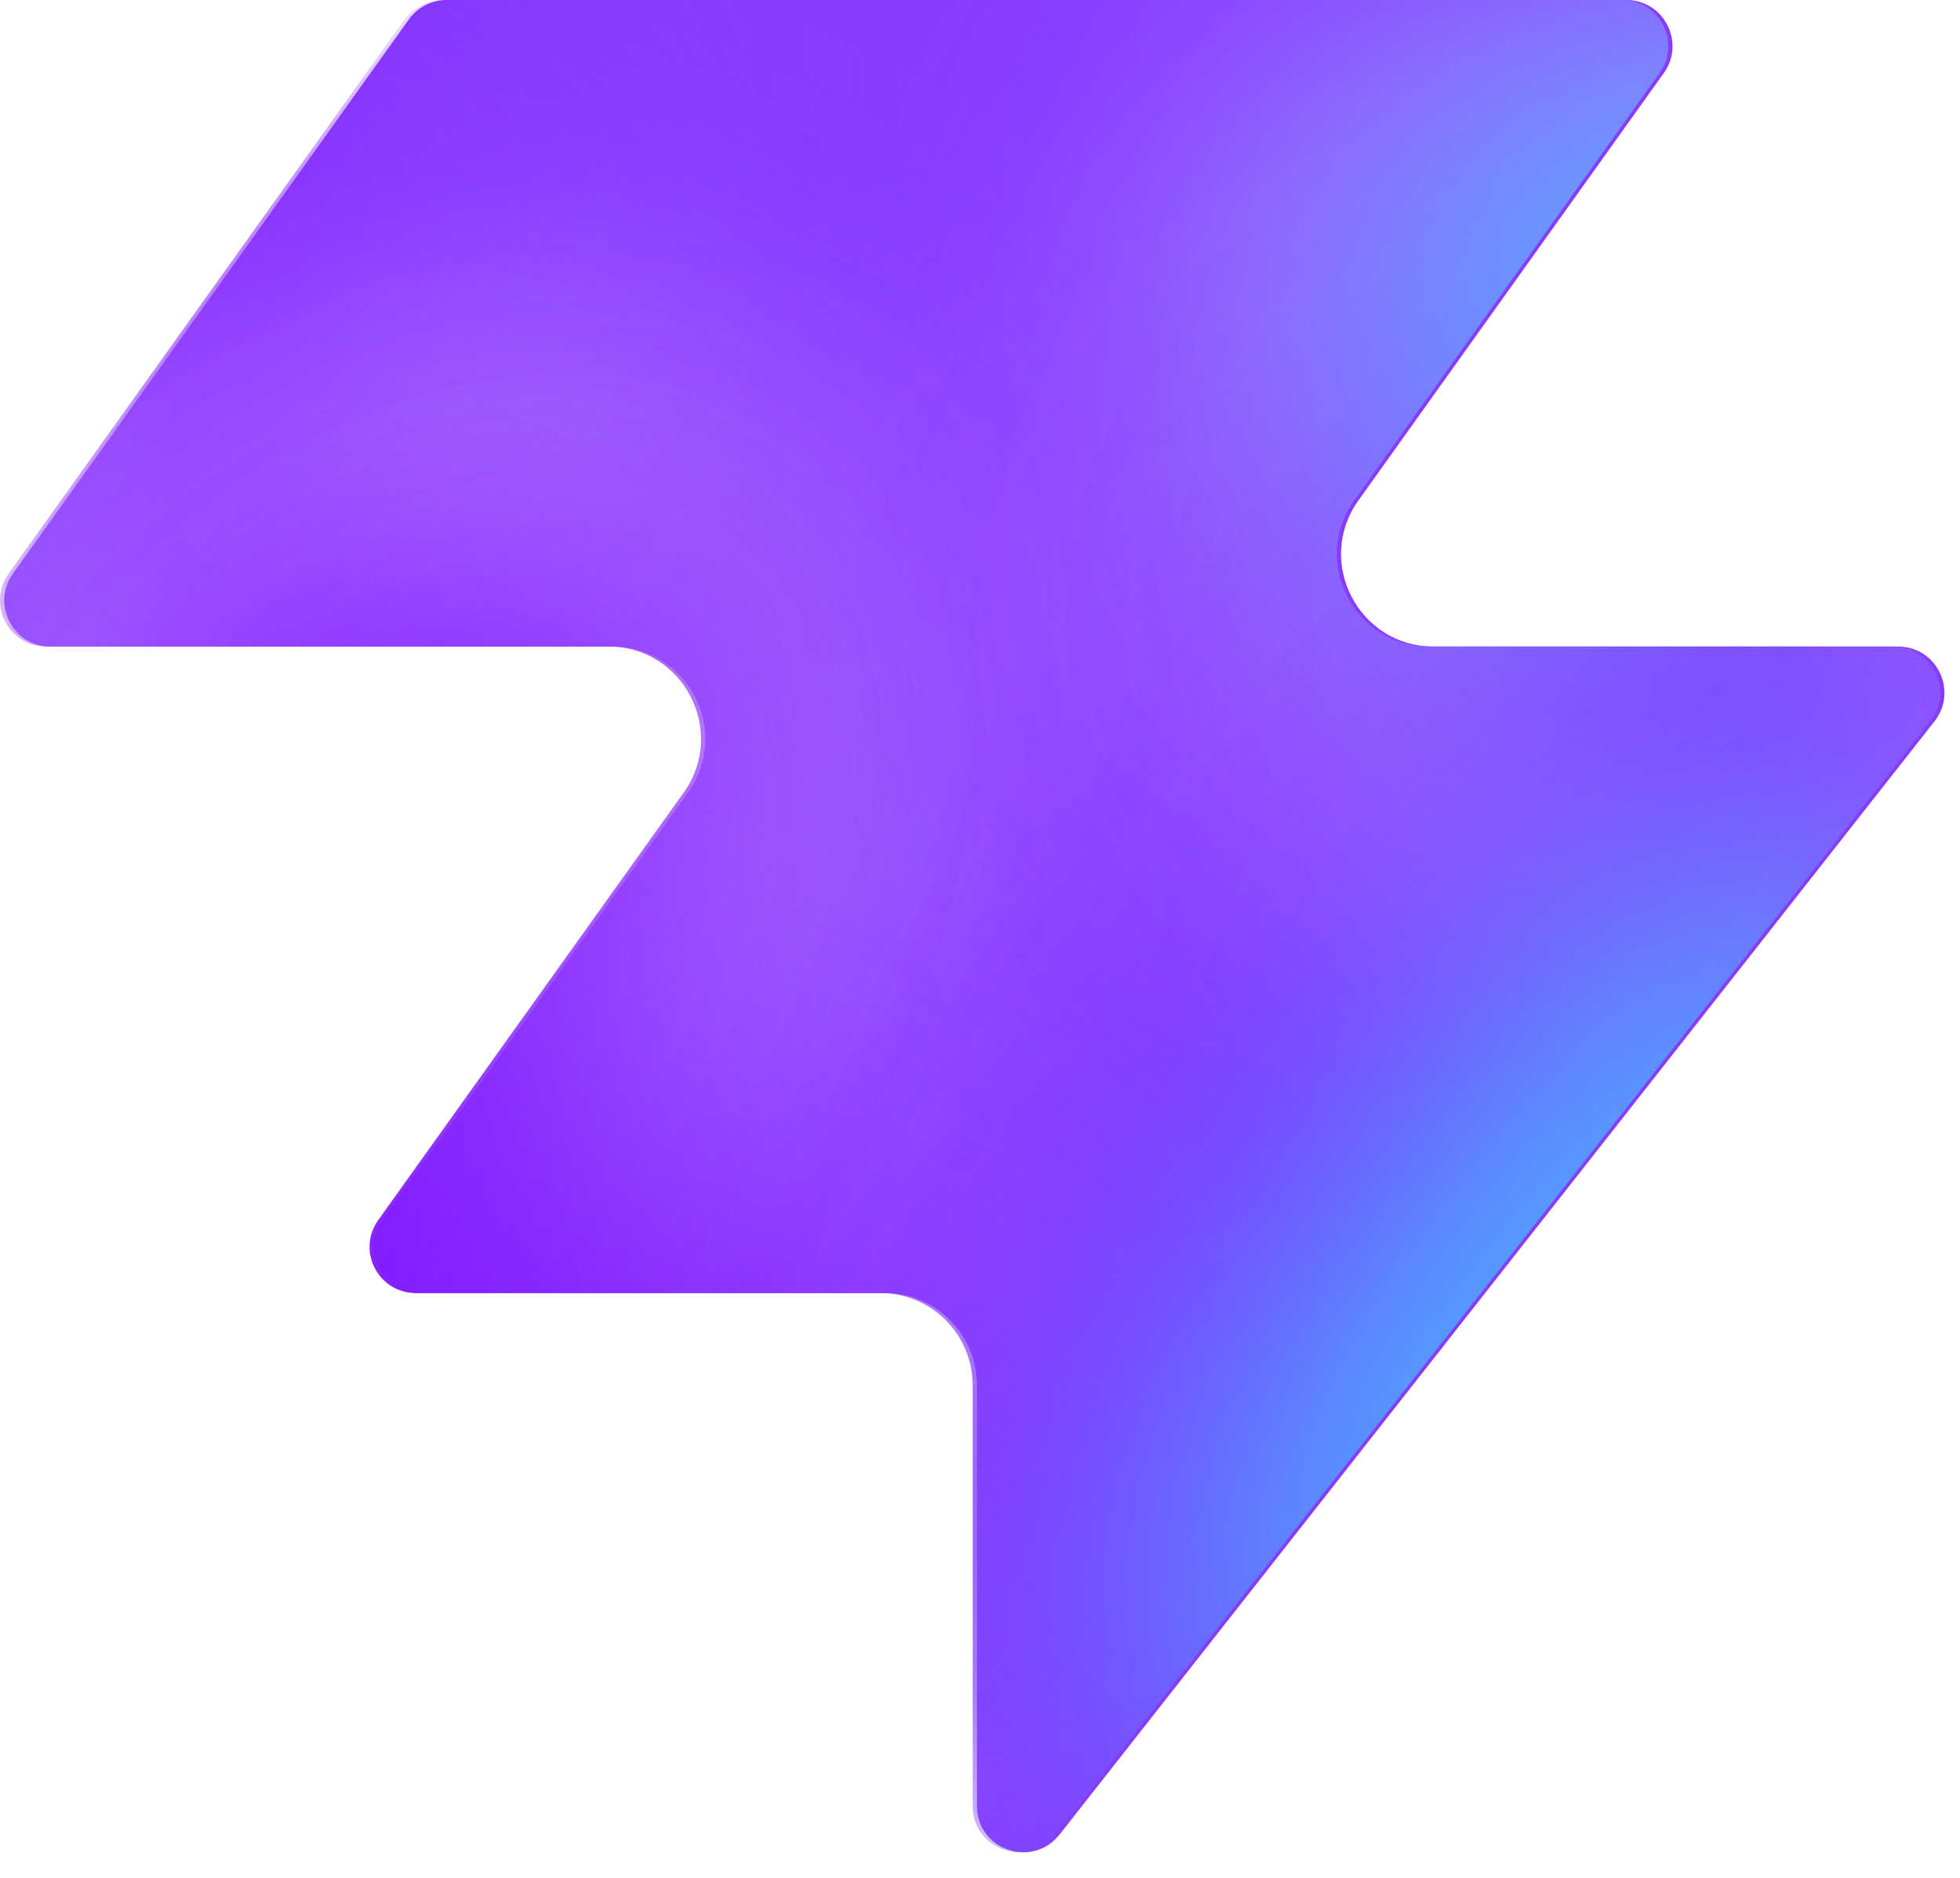
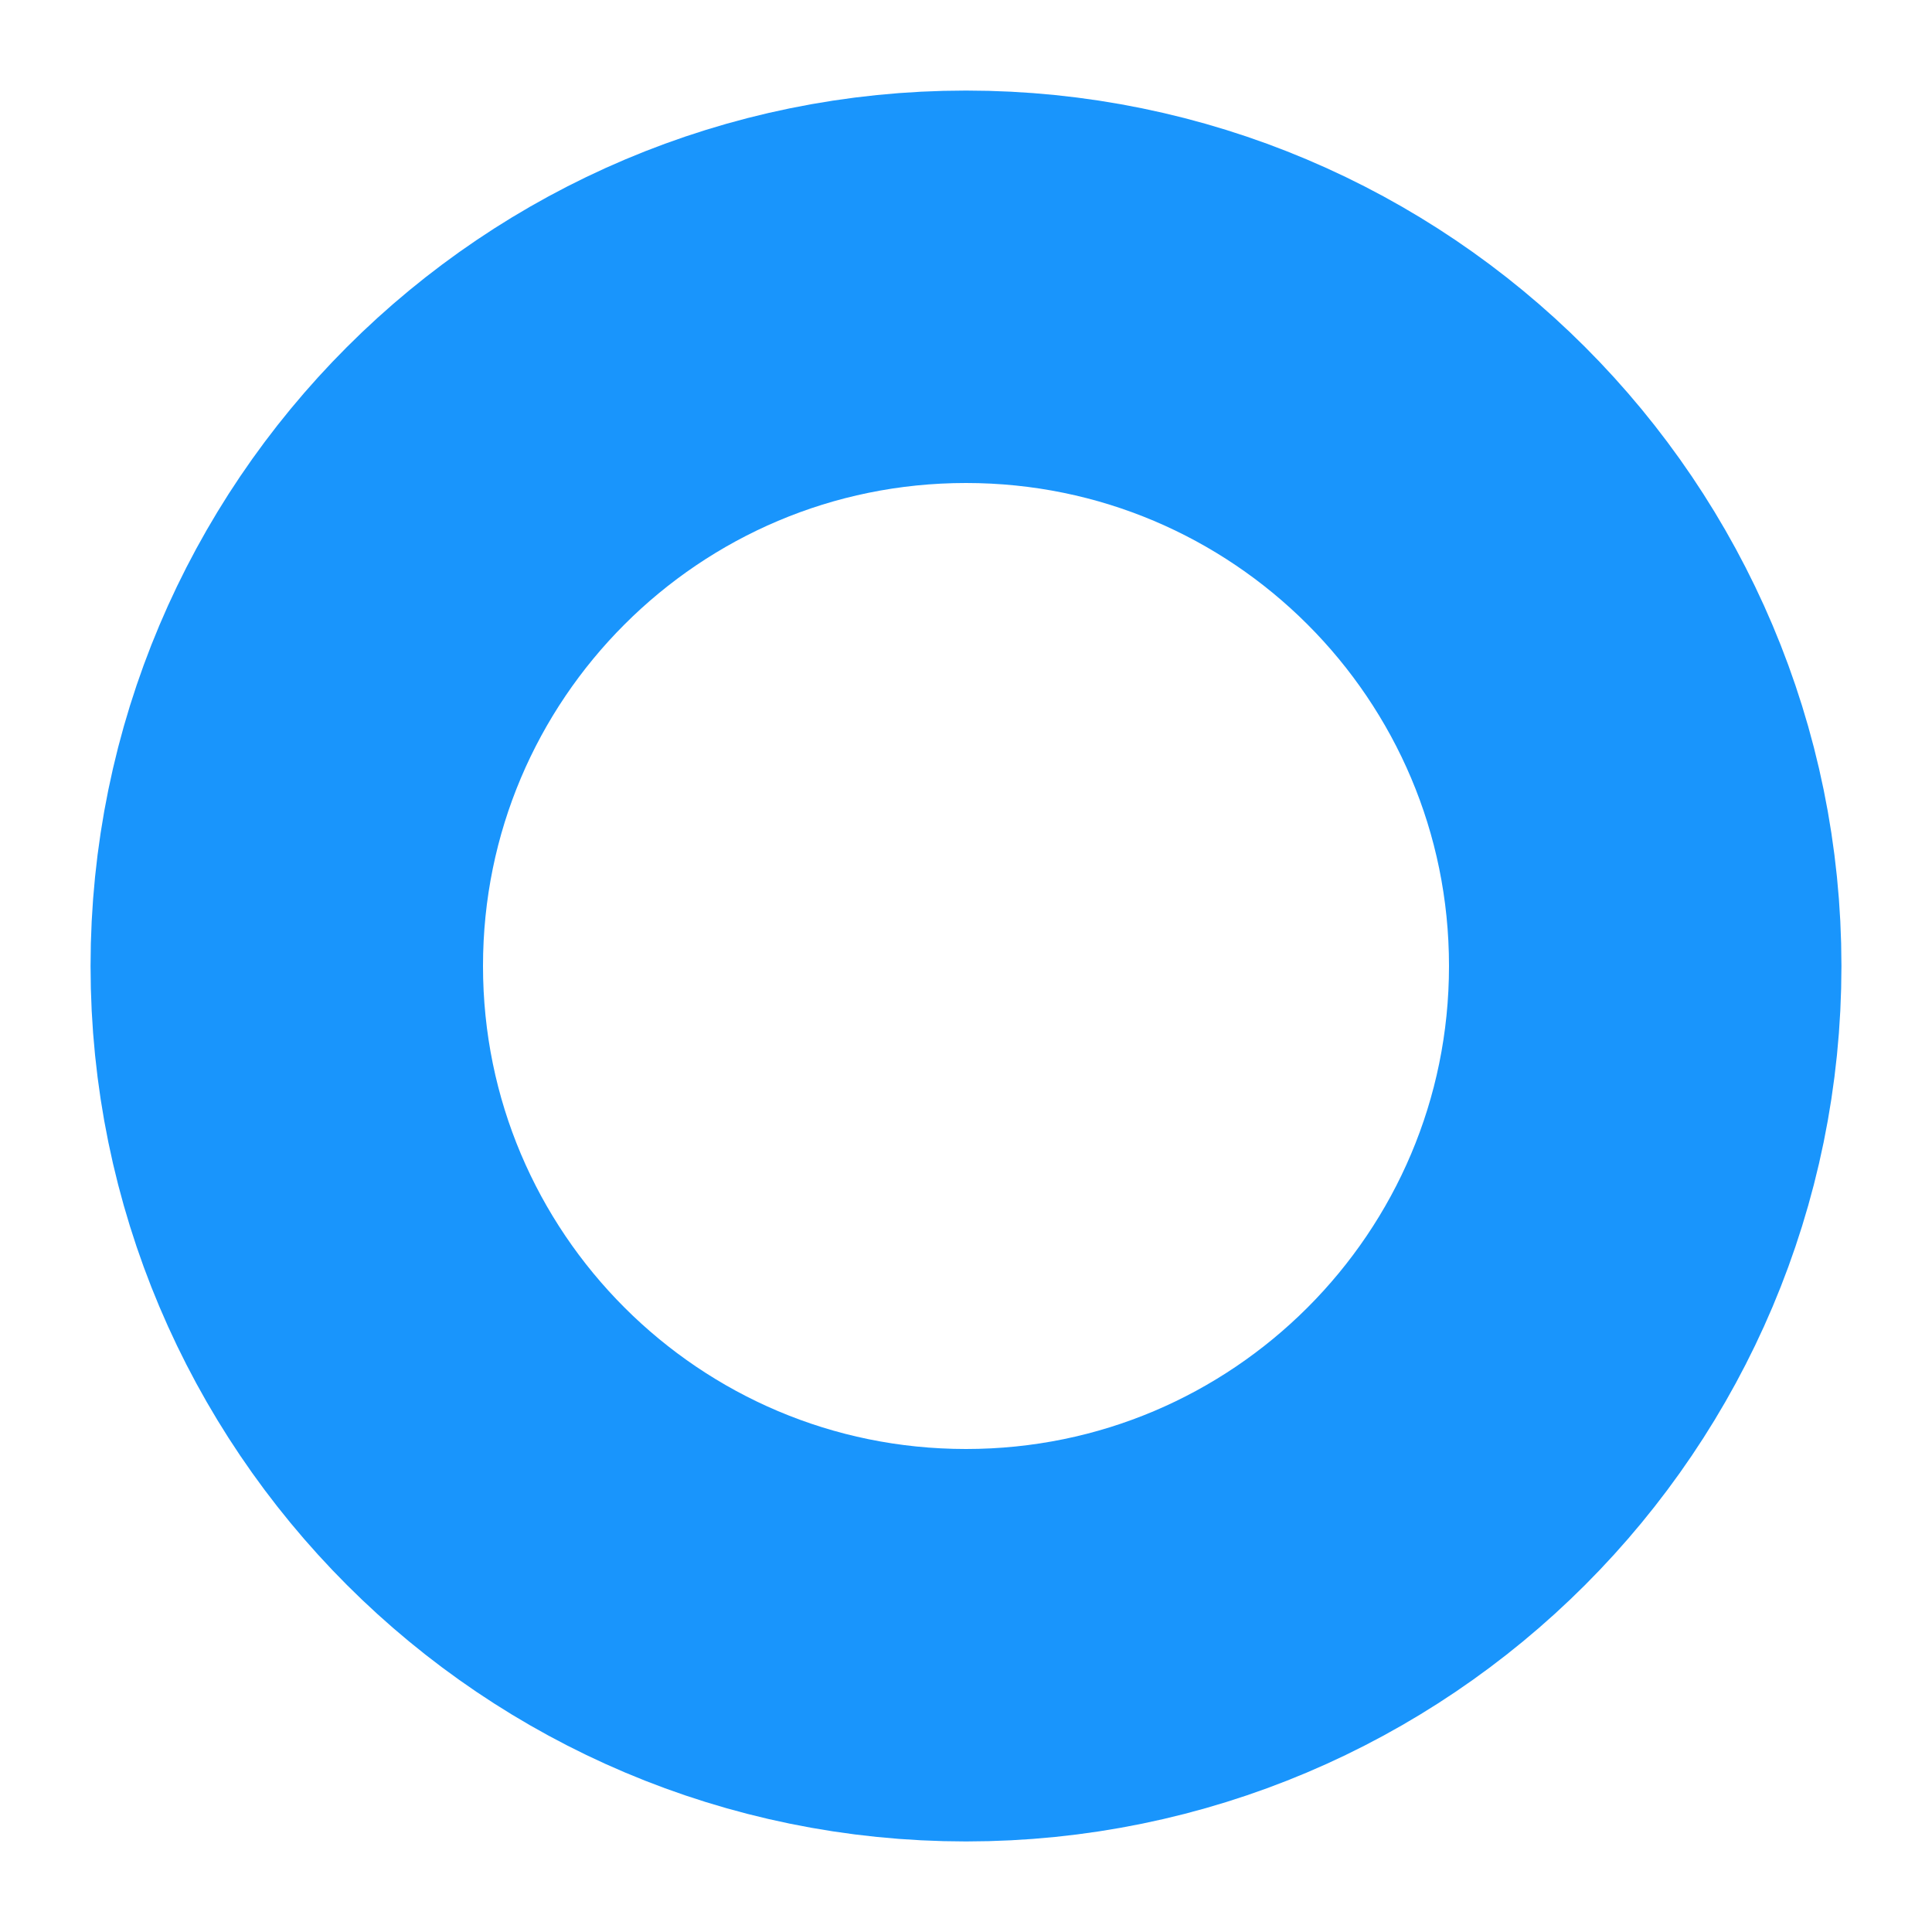
- <svg xmlns="http://www.w3.org/2000/svg" width="48" height="46" fill="none" viewBox="0 0 48 46">
-   <path fill="#863bff" d="M25.946 44.938c-.664.845-2.021.375-2.021-.698V33.937a2.26 2.26 0 0 0-2.262-2.262H10.287c-.92 0-1.456-1.04-.92-1.788l7.48-10.471c1.07-1.497 0-3.578-1.842-3.578H1.237c-.92 0-1.456-1.04-.92-1.788L10.013.474c.214-.297.556-.474.92-.474h28.894c.92 0 1.456 1.04.92 1.788l-7.48 10.471c-1.07 1.498 0 3.579 1.842 3.579h11.377c.943 0 1.473 1.088.89 1.83L25.947 44.94z" style="fill:#863bff;fill:color(display-p3 .525 .23 1);fill-opacity:1" />
-   <mask id="a" width="48" height="46" x="0" y="0" maskUnits="userSpaceOnUse" style="mask-type:alpha">
-     <path fill="#000" d="M25.842 44.938c-.664.844-2.021.375-2.021-.698V33.937a2.26 2.26 0 0 0-2.262-2.262H10.183c-.92 0-1.456-1.04-.92-1.788l7.48-10.471c1.07-1.498 0-3.579-1.842-3.579H1.133c-.92 0-1.456-1.04-.92-1.787L9.91.473c.214-.297.556-.474.92-.474h28.894c.92 0 1.456 1.04.92 1.788l-7.48 10.471c-1.07 1.498 0 3.578 1.842 3.578h11.377c.943 0 1.473 1.088.89 1.832L25.843 44.94z" style="fill:#000;fill-opacity:1" />
-   </mask>
-   <g mask="url(#a)">
-     <g filter="url(#b)">
-       <ellipse cx="5.508" cy="14.704" fill="#ede6ff" rx="5.508" ry="14.704" style="fill:#ede6ff;fill:color(display-p3 .927 .903 1);fill-opacity:1" transform="matrix(.00324 1 1 -.00324 -4.47 31.516)" />
-     </g>
-     <g filter="url(#c)">
-       <ellipse cx="10.399" cy="29.851" fill="#ede6ff" rx="10.399" ry="29.851" style="fill:#ede6ff;fill:color(display-p3 .927 .903 1);fill-opacity:1" transform="matrix(.00324 1 1 -.00324 -39.328 7.883)" />
-     </g>
-     <g filter="url(#d)">
-       <ellipse cx="5.508" cy="30.487" fill="#7e14ff" rx="5.508" ry="30.487" style="fill:#7e14ff;fill:color(display-p3 .492 .077 1);fill-opacity:1" transform="rotate(89.814 -25.913 -14.639)scale(1 -1)" />
-     </g>
-     <g filter="url(#e)">
-       <ellipse cx="5.508" cy="30.599" fill="#7e14ff" rx="5.508" ry="30.599" style="fill:#7e14ff;fill:color(display-p3 .492 .077 1);fill-opacity:1" transform="rotate(89.814 -32.644 -3.334)scale(1 -1)" />
-     </g>
-     <g filter="url(#f)">
-       <ellipse cx="5.508" cy="30.599" fill="#7e14ff" rx="5.508" ry="30.599" style="fill:#7e14ff;fill:color(display-p3 .492 .077 1);fill-opacity:1" transform="matrix(.00324 1 1 -.00324 -34.34 30.47)" />
-     </g>
-     <g filter="url(#g)">
-       <ellipse cx="14.072" cy="22.078" fill="#ede6ff" rx="14.072" ry="22.078" style="fill:#ede6ff;fill:color(display-p3 .927 .903 1);fill-opacity:1" transform="rotate(93.35 24.506 48.493)scale(-1 1)" />
-     </g>
-     <g filter="url(#h)">
-       <ellipse cx="3.47" cy="21.501" fill="#7e14ff" rx="3.47" ry="21.501" style="fill:#7e14ff;fill:color(display-p3 .492 .077 1);fill-opacity:1" transform="rotate(89.009 28.708 47.59)scale(-1 1)" />
-     </g>
-     <g filter="url(#i)">
-       <ellipse cx="3.47" cy="21.501" fill="#7e14ff" rx="3.47" ry="21.501" style="fill:#7e14ff;fill:color(display-p3 .492 .077 1);fill-opacity:1" transform="rotate(89.009 28.708 47.59)scale(-1 1)" />
-     </g>
-     <g filter="url(#j)">
-       <ellipse cx=".387" cy="8.972" fill="#7e14ff" rx="4.407" ry="29.108" style="fill:#7e14ff;fill:color(display-p3 .492 .077 1);fill-opacity:1" transform="rotate(39.51 .387 8.972)" />
-     </g>
-     <g filter="url(#k)">
-       <ellipse cx="47.523" cy="-6.092" fill="#7e14ff" rx="4.407" ry="29.108" style="fill:#7e14ff;fill:color(display-p3 .492 .077 1);fill-opacity:1" transform="rotate(37.892 47.523 -6.092)" />
-     </g>
-     <g filter="url(#l)">
-       <ellipse cx="41.412" cy="6.333" fill="#47bfff" rx="5.971" ry="9.665" style="fill:#47bfff;fill:color(display-p3 .28 .748 1);fill-opacity:1" transform="rotate(37.892 41.412 6.333)" />
-     </g>
-     <g filter="url(#m)">
-       <ellipse cx="-1.879" cy="38.332" fill="#7e14ff" rx="4.407" ry="29.108" style="fill:#7e14ff;fill:color(display-p3 .492 .077 1);fill-opacity:1" transform="rotate(37.892 -1.88 38.332)" />
-     </g>
-     <g filter="url(#n)">
-       <ellipse cx="-1.879" cy="38.332" fill="#7e14ff" rx="4.407" ry="29.108" style="fill:#7e14ff;fill:color(display-p3 .492 .077 1);fill-opacity:1" transform="rotate(37.892 -1.88 38.332)" />
-     </g>
-     <g filter="url(#o)">
-       <ellipse cx="35.651" cy="29.907" fill="#7e14ff" rx="4.407" ry="29.108" style="fill:#7e14ff;fill:color(display-p3 .492 .077 1);fill-opacity:1" transform="rotate(37.892 35.651 29.907)" />
-     </g>
-     <g filter="url(#p)">
-       <ellipse cx="38.418" cy="32.4" fill="#47bfff" rx="5.971" ry="15.297" style="fill:#47bfff;fill:color(display-p3 .28 .748 1);fill-opacity:1" transform="rotate(37.892 38.418 32.4)" />
-     </g>
-   </g>
-   <defs>
-     <filter id="b" width="60.045" height="41.654" x="-19.77" y="16.149" color-interpolation-filters="sRGB" filterUnits="userSpaceOnUse">
-       <feFlood flood-opacity="0" result="BackgroundImageFix" />
-       <feBlend in="SourceGraphic" in2="BackgroundImageFix" result="shape" />
-       <feGaussianBlur result="effect1_foregroundBlur_2002_17158" stdDeviation="7.659" />
-     </filter>
-     <filter id="c" width="90.34" height="51.437" x="-54.613" y="-7.533" color-interpolation-filters="sRGB" filterUnits="userSpaceOnUse">
-       <feFlood flood-opacity="0" result="BackgroundImageFix" />
-       <feBlend in="SourceGraphic" in2="BackgroundImageFix" result="shape" />
-       <feGaussianBlur result="effect1_foregroundBlur_2002_17158" stdDeviation="7.659" />
-     </filter>
-     <filter id="d" width="79.355" height="29.4" x="-49.64" y="2.03" color-interpolation-filters="sRGB" filterUnits="userSpaceOnUse">
-       <feFlood flood-opacity="0" result="BackgroundImageFix" />
-       <feBlend in="SourceGraphic" in2="BackgroundImageFix" result="shape" />
-       <feGaussianBlur result="effect1_foregroundBlur_2002_17158" stdDeviation="4.596" />
-     </filter>
-     <filter id="e" width="79.579" height="29.4" x="-45.045" y="20.029" color-interpolation-filters="sRGB" filterUnits="userSpaceOnUse">
-       <feFlood flood-opacity="0" result="BackgroundImageFix" />
-       <feBlend in="SourceGraphic" in2="BackgroundImageFix" result="shape" />
-       <feGaussianBlur result="effect1_foregroundBlur_2002_17158" stdDeviation="4.596" />
-     </filter>
-     <filter id="f" width="79.579" height="29.4" x="-43.513" y="21.178" color-interpolation-filters="sRGB" filterUnits="userSpaceOnUse">
-       <feFlood flood-opacity="0" result="BackgroundImageFix" />
-       <feBlend in="SourceGraphic" in2="BackgroundImageFix" result="shape" />
-       <feGaussianBlur result="effect1_foregroundBlur_2002_17158" stdDeviation="4.596" />
-     </filter>
-     <filter id="g" width="74.749" height="58.852" x="15.756" y="-17.901" color-interpolation-filters="sRGB" filterUnits="userSpaceOnUse">
-       <feFlood flood-opacity="0" result="BackgroundImageFix" />
-       <feBlend in="SourceGraphic" in2="BackgroundImageFix" result="shape" />
-       <feGaussianBlur result="effect1_foregroundBlur_2002_17158" stdDeviation="7.659" />
-     </filter>
-     <filter id="h" width="61.377" height="25.362" x="23.548" y="2.284" color-interpolation-filters="sRGB" filterUnits="userSpaceOnUse">
-       <feFlood flood-opacity="0" result="BackgroundImageFix" />
-       <feBlend in="SourceGraphic" in2="BackgroundImageFix" result="shape" />
-       <feGaussianBlur result="effect1_foregroundBlur_2002_17158" stdDeviation="4.596" />
-     </filter>
-     <filter id="i" width="61.377" height="25.362" x="23.548" y="2.284" color-interpolation-filters="sRGB" filterUnits="userSpaceOnUse">
-       <feFlood flood-opacity="0" result="BackgroundImageFix" />
-       <feBlend in="SourceGraphic" in2="BackgroundImageFix" result="shape" />
-       <feGaussianBlur result="effect1_foregroundBlur_2002_17158" stdDeviation="4.596" />
-     </filter>
-     <filter id="j" width="56.045" height="63.649" x="-27.636" y="-22.853" color-interpolation-filters="sRGB" filterUnits="userSpaceOnUse">
-       <feFlood flood-opacity="0" result="BackgroundImageFix" />
-       <feBlend in="SourceGraphic" in2="BackgroundImageFix" result="shape" />
-       <feGaussianBlur result="effect1_foregroundBlur_2002_17158" stdDeviation="4.596" />
-     </filter>
-     <filter id="k" width="54.814" height="64.646" x="20.116" y="-38.415" color-interpolation-filters="sRGB" filterUnits="userSpaceOnUse">
-       <feFlood flood-opacity="0" result="BackgroundImageFix" />
-       <feBlend in="SourceGraphic" in2="BackgroundImageFix" result="shape" />
-       <feGaussianBlur result="effect1_foregroundBlur_2002_17158" stdDeviation="4.596" />
-     </filter>
-     <filter id="l" width="33.541" height="35.313" x="24.641" y="-11.323" color-interpolation-filters="sRGB" filterUnits="userSpaceOnUse">
-       <feFlood flood-opacity="0" result="BackgroundImageFix" />
-       <feBlend in="SourceGraphic" in2="BackgroundImageFix" result="shape" />
-       <feGaussianBlur result="effect1_foregroundBlur_2002_17158" stdDeviation="4.596" />
-     </filter>
-     <filter id="m" width="54.814" height="64.646" x="-29.286" y="6.009" color-interpolation-filters="sRGB" filterUnits="userSpaceOnUse">
-       <feFlood flood-opacity="0" result="BackgroundImageFix" />
-       <feBlend in="SourceGraphic" in2="BackgroundImageFix" result="shape" />
-       <feGaussianBlur result="effect1_foregroundBlur_2002_17158" stdDeviation="4.596" />
-     </filter>
-     <filter id="n" width="54.814" height="64.646" x="-29.286" y="6.009" color-interpolation-filters="sRGB" filterUnits="userSpaceOnUse">
-       <feFlood flood-opacity="0" result="BackgroundImageFix" />
-       <feBlend in="SourceGraphic" in2="BackgroundImageFix" result="shape" />
-       <feGaussianBlur result="effect1_foregroundBlur_2002_17158" stdDeviation="4.596" />
-     </filter>
-     <filter id="o" width="54.814" height="64.646" x="8.244" y="-2.416" color-interpolation-filters="sRGB" filterUnits="userSpaceOnUse">
-       <feFlood flood-opacity="0" result="BackgroundImageFix" />
-       <feBlend in="SourceGraphic" in2="BackgroundImageFix" result="shape" />
-       <feGaussianBlur result="effect1_foregroundBlur_2002_17158" stdDeviation="4.596" />
-     </filter>
-     <filter id="p" width="39.409" height="43.623" x="18.713" y="10.588" color-interpolation-filters="sRGB" filterUnits="userSpaceOnUse">
-       <feFlood flood-opacity="0" result="BackgroundImageFix" />
-       <feBlend in="SourceGraphic" in2="BackgroundImageFix" result="shape" />
-       <feGaussianBlur result="effect1_foregroundBlur_2002_17158" stdDeviation="4.596" />
-     </filter>
-   </defs>
+ <svg xmlns="http://www.w3.org/2000/svg" viewBox="0 0 64 64">
+   <circle cx="32" cy="32" r="22.5" fill="none" stroke="#1995fc" stroke-width="13" />
</svg>
